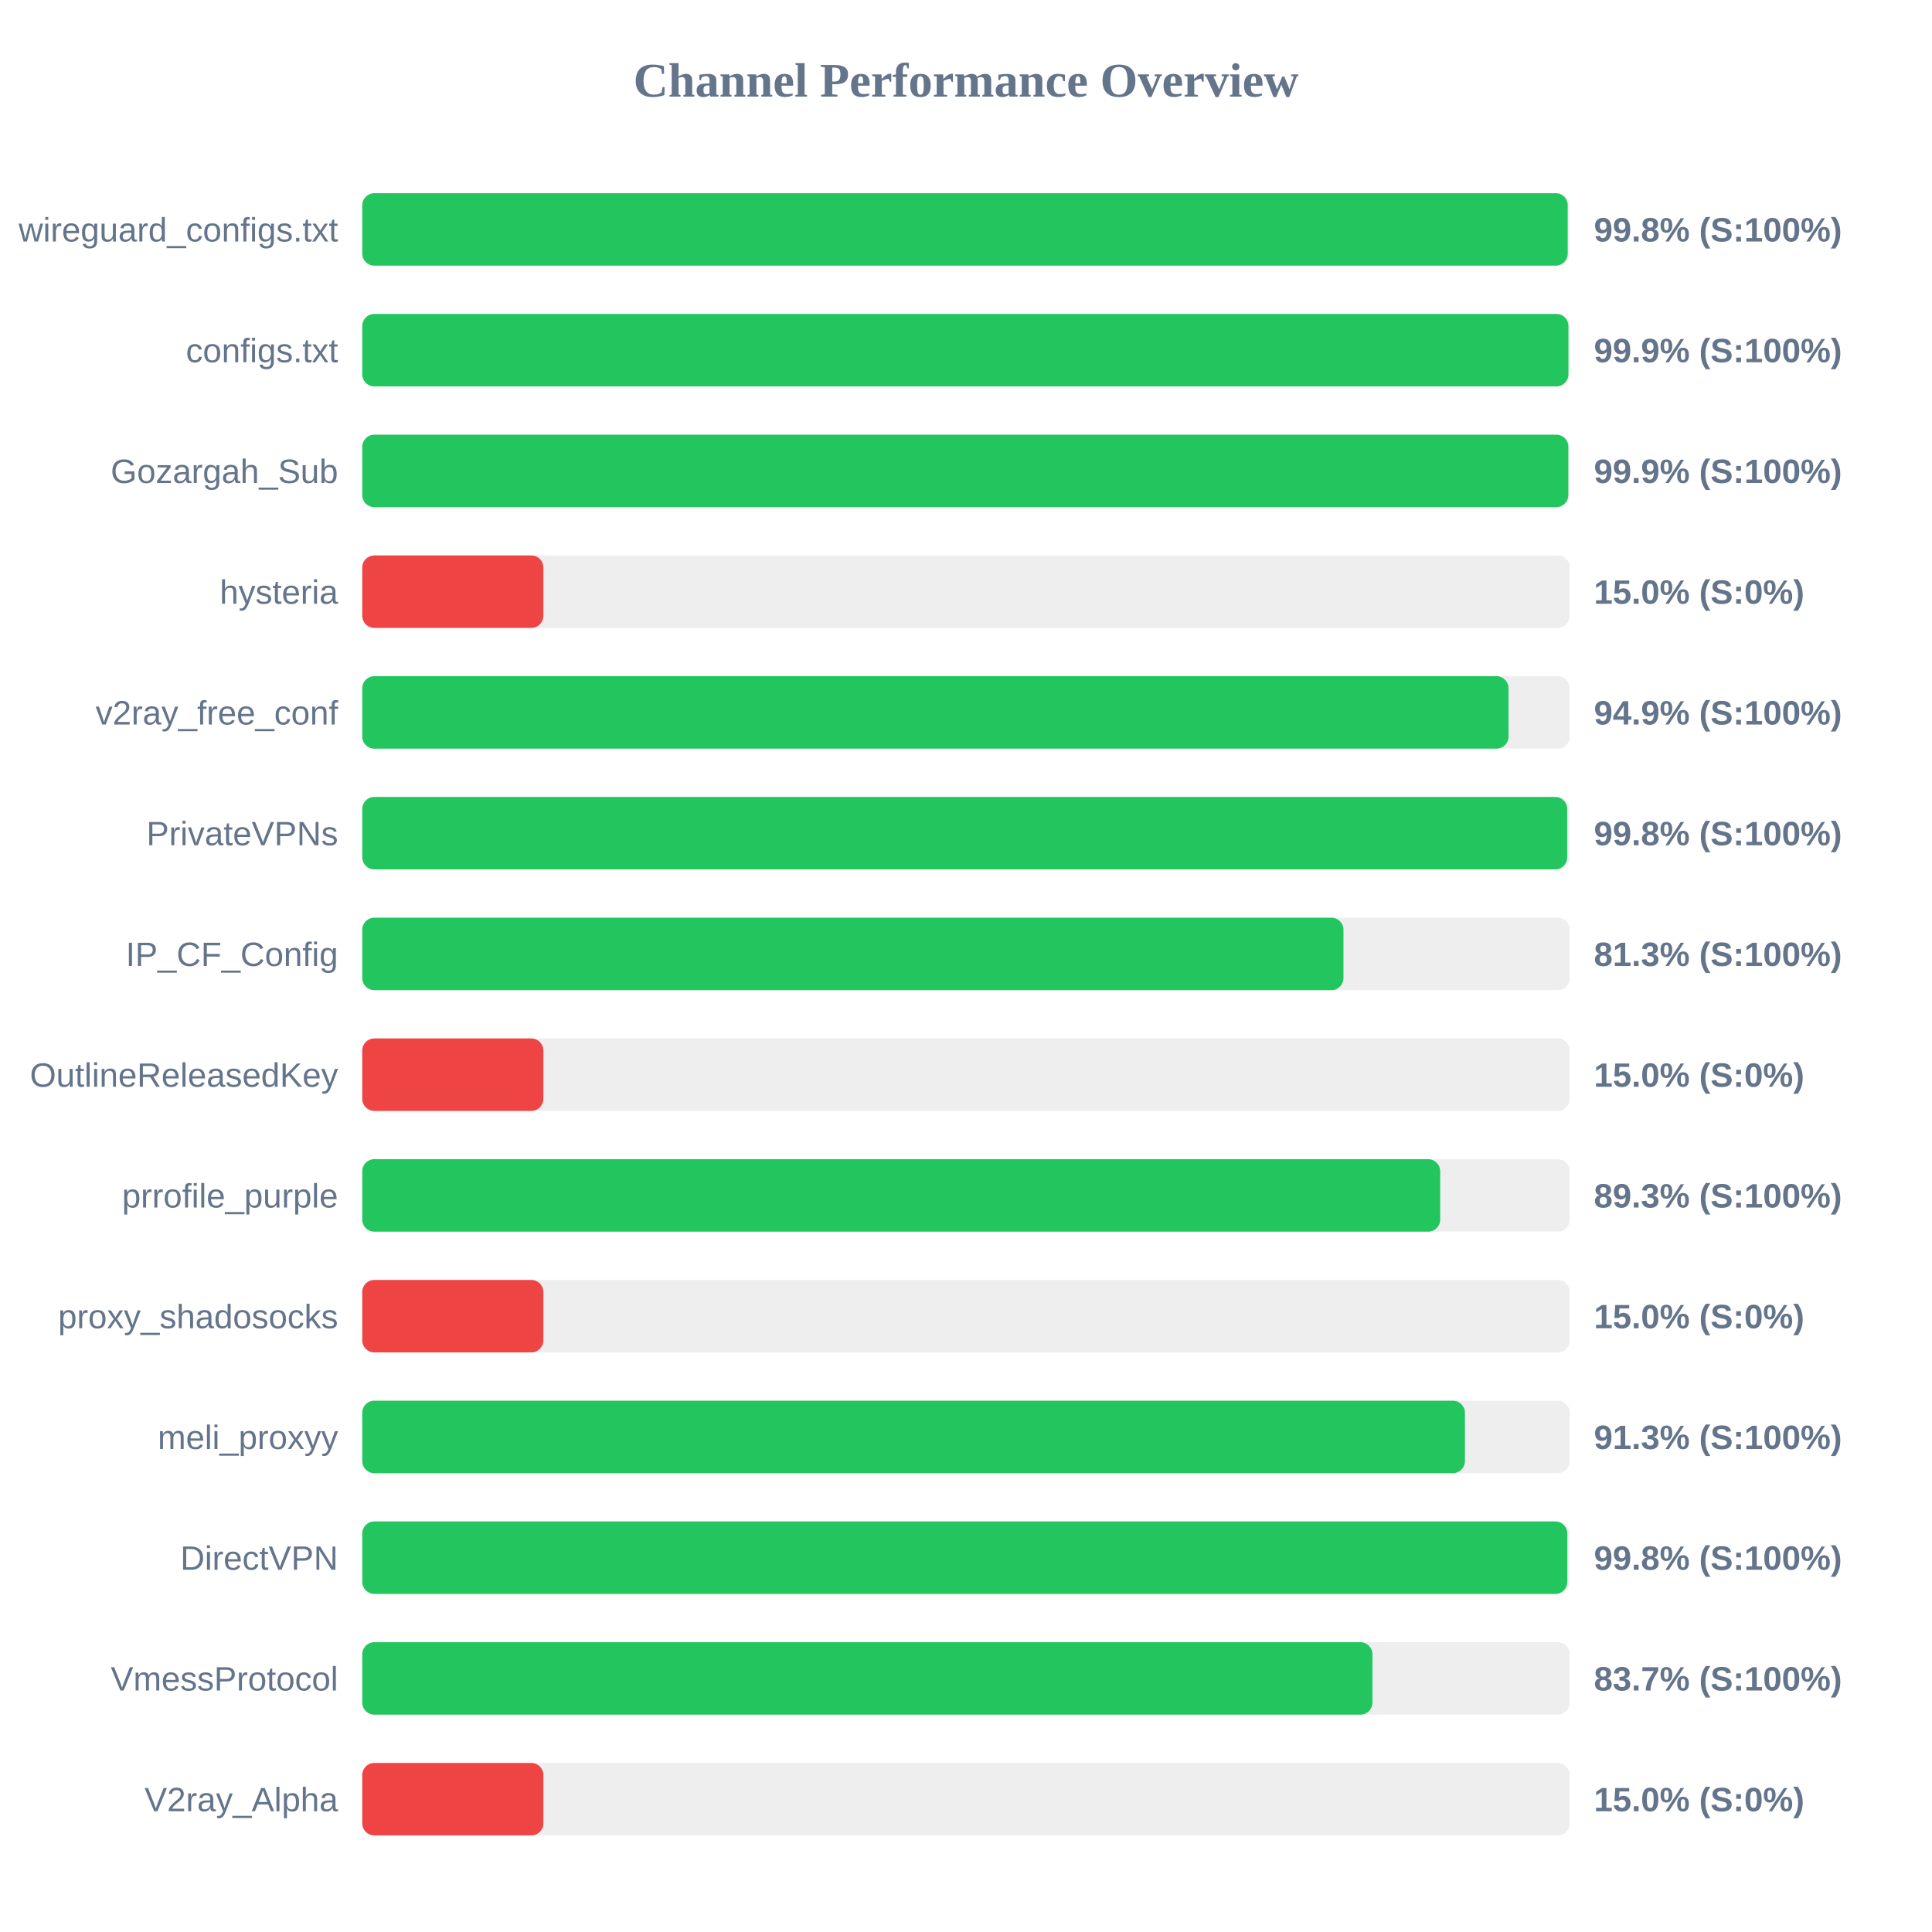
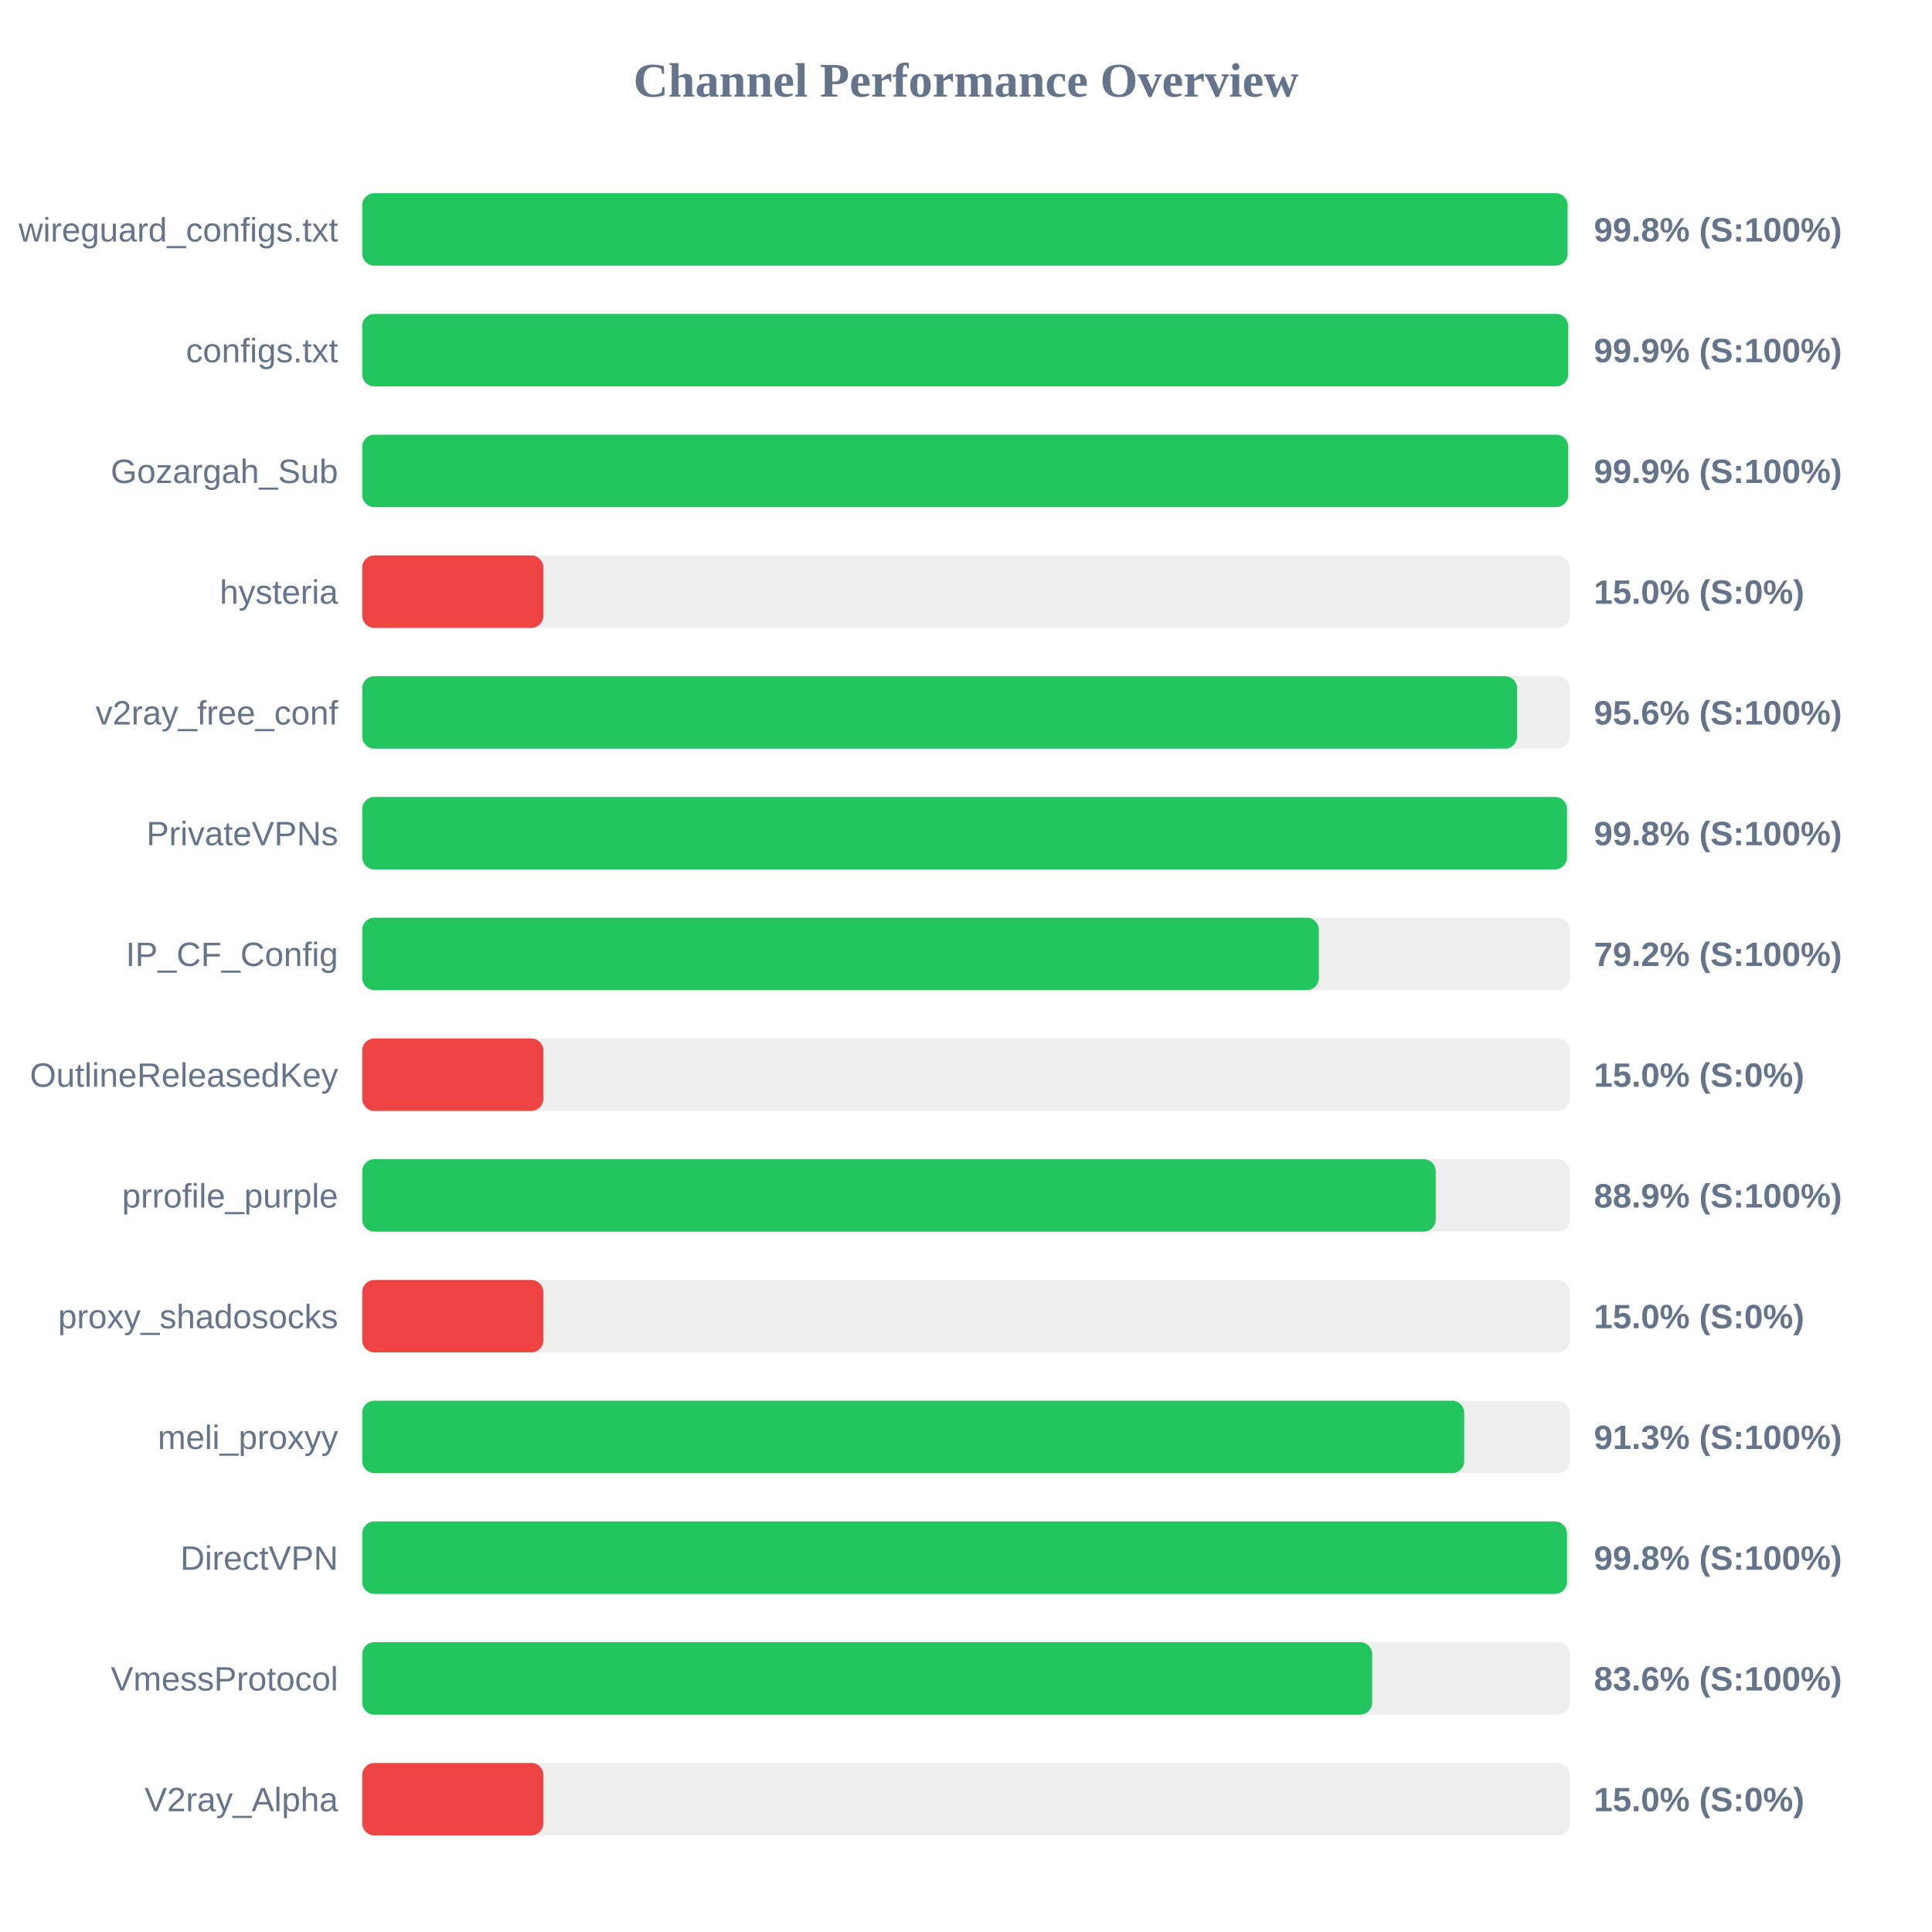
<svg xmlns="http://www.w3.org/2000/svg" width="800" height="800" version="1.1">
  <style>
        .row { font: 14px Arial; fill: #64748b; }
        .score { font: bold 14px Arial; fill: #64748b; }
    </style>
  <text x="400" y="40" text-anchor="middle" font-size="20px" font-weight="bold" fill="#64748b">Channel Performance Overview</text>
  <rect x="150" y="80" width="500" height="30" fill="#eee" rx="5" />
-   <rect x="150" y="80" width="499.15" height="30" fill="#22c55e" rx="5" />
+   <rect x="150" y="80" width="499.1" height="30" fill="#22c55e" rx="5" />
  <text x="140" y="100" text-anchor="end" class="row">wireguard_configs.txt</text>
  <text x="660" y="100" text-anchor="start" class="score">99.8% (S:100%)</text>
  <rect x="150" y="130" width="500" height="30" fill="#eee" rx="5" />
-   <rect x="150" y="130" width="499.45" height="30" fill="#22c55e" rx="5" />
+   <rect x="150" y="130" width="499.35" height="30" fill="#22c55e" rx="5" />
  <text x="140" y="150" text-anchor="end" class="row">configs.txt</text>
  <text x="660" y="150" text-anchor="start" class="score">99.9% (S:100%)</text>
  <rect x="150" y="180" width="500" height="30" fill="#eee" rx="5" />
-   <rect x="150" y="180" width="499.4" height="30" fill="#22c55e" rx="5" />
+   <rect x="150" y="180" width="499.35" height="30" fill="#22c55e" rx="5" />
  <text x="140" y="200" text-anchor="end" class="row">Gozargah_Sub</text>
  <text x="660" y="200" text-anchor="start" class="score">99.9% (S:100%)</text>
  <rect x="150" y="230" width="500" height="30" fill="#eee" rx="5" />
  <rect x="150" y="230" width="75.0" height="30" fill="#ef4444" rx="5" />
  <text x="140" y="250" text-anchor="end" class="row">hysteria</text>
  <text x="660" y="250" text-anchor="start" class="score">15.0% (S:0%)</text>
  <rect x="150" y="280" width="500" height="30" fill="#eee" rx="5" />
-   <rect x="150" y="280" width="474.65" height="30" fill="#22c55e" rx="5" />
+   <rect x="150" y="280" width="478.2" height="30" fill="#22c55e" rx="5" />
  <text x="140" y="300" text-anchor="end" class="row">v2ray_free_conf</text>
-   <text x="660" y="300" text-anchor="start" class="score">94.9% (S:100%)</text>
+   <text x="660" y="300" text-anchor="start" class="score">95.6% (S:100%)</text>
  <rect x="150" y="330" width="500" height="30" fill="#eee" rx="5" />
-   <rect x="150" y="330" width="498.95" height="30" fill="#22c55e" rx="5" />
+   <rect x="150" y="330" width="498.85" height="30" fill="#22c55e" rx="5" />
  <text x="140" y="350" text-anchor="end" class="row">PrivateVPNs</text>
  <text x="660" y="350" text-anchor="start" class="score">99.8% (S:100%)</text>
  <rect x="150" y="380" width="500" height="30" fill="#eee" rx="5" />
-   <rect x="150" y="380" width="406.3" height="30" fill="#22c55e" rx="5" />
+   <rect x="150" y="380" width="396.1" height="30" fill="#22c55e" rx="5" />
  <text x="140" y="400" text-anchor="end" class="row">IP_CF_Config</text>
-   <text x="660" y="400" text-anchor="start" class="score">81.3% (S:100%)</text>
+   <text x="660" y="400" text-anchor="start" class="score">79.2% (S:100%)</text>
  <rect x="150" y="430" width="500" height="30" fill="#eee" rx="5" />
  <rect x="150" y="430" width="75.0" height="30" fill="#ef4444" rx="5" />
  <text x="140" y="450" text-anchor="end" class="row">OutlineReleasedKey</text>
  <text x="660" y="450" text-anchor="start" class="score">15.0% (S:0%)</text>
  <rect x="150" y="480" width="500" height="30" fill="#eee" rx="5" />
-   <rect x="150" y="480" width="446.35" height="30" fill="#22c55e" rx="5" />
+   <rect x="150" y="480" width="444.5" height="30" fill="#22c55e" rx="5" />
  <text x="140" y="500" text-anchor="end" class="row">prrofile_purple</text>
-   <text x="660" y="500" text-anchor="start" class="score">89.3% (S:100%)</text>
+   <text x="660" y="500" text-anchor="start" class="score">88.9% (S:100%)</text>
  <rect x="150" y="530" width="500" height="30" fill="#eee" rx="5" />
  <rect x="150" y="530" width="75.0" height="30" fill="#ef4444" rx="5" />
  <text x="140" y="550" text-anchor="end" class="row">proxy_shadosocks</text>
  <text x="660" y="550" text-anchor="start" class="score">15.0% (S:0%)</text>
  <rect x="150" y="580" width="500" height="30" fill="#eee" rx="5" />
-   <rect x="150" y="580" width="456.6" height="30" fill="#22c55e" rx="5" />
+   <rect x="150" y="580" width="456.3" height="30" fill="#22c55e" rx="5" />
  <text x="140" y="600" text-anchor="end" class="row">meli_proxyy</text>
  <text x="660" y="600" text-anchor="start" class="score">91.3% (S:100%)</text>
  <rect x="150" y="630" width="500" height="30" fill="#eee" rx="5" />
-   <rect x="150" y="630" width="499.0" height="30" fill="#22c55e" rx="5" />
+   <rect x="150" y="630" width="498.85" height="30" fill="#22c55e" rx="5" />
  <text x="140" y="650" text-anchor="end" class="row">DirectVPN</text>
  <text x="660" y="650" text-anchor="start" class="score">99.8% (S:100%)</text>
  <rect x="150" y="680" width="500" height="30" fill="#eee" rx="5" />
-   <rect x="150" y="680" width="418.3" height="30" fill="#22c55e" rx="5" />
+   <rect x="150" y="680" width="418.2" height="30" fill="#22c55e" rx="5" />
  <text x="140" y="700" text-anchor="end" class="row">VmessProtocol</text>
-   <text x="660" y="700" text-anchor="start" class="score">83.7% (S:100%)</text>
+   <text x="660" y="700" text-anchor="start" class="score">83.6% (S:100%)</text>
  <rect x="150" y="730" width="500" height="30" fill="#eee" rx="5" />
  <rect x="150" y="730" width="75.0" height="30" fill="#ef4444" rx="5" />
  <text x="140" y="750" text-anchor="end" class="row">V2ray_Alpha</text>
  <text x="660" y="750" text-anchor="start" class="score">15.0% (S:0%)</text>
</svg>
